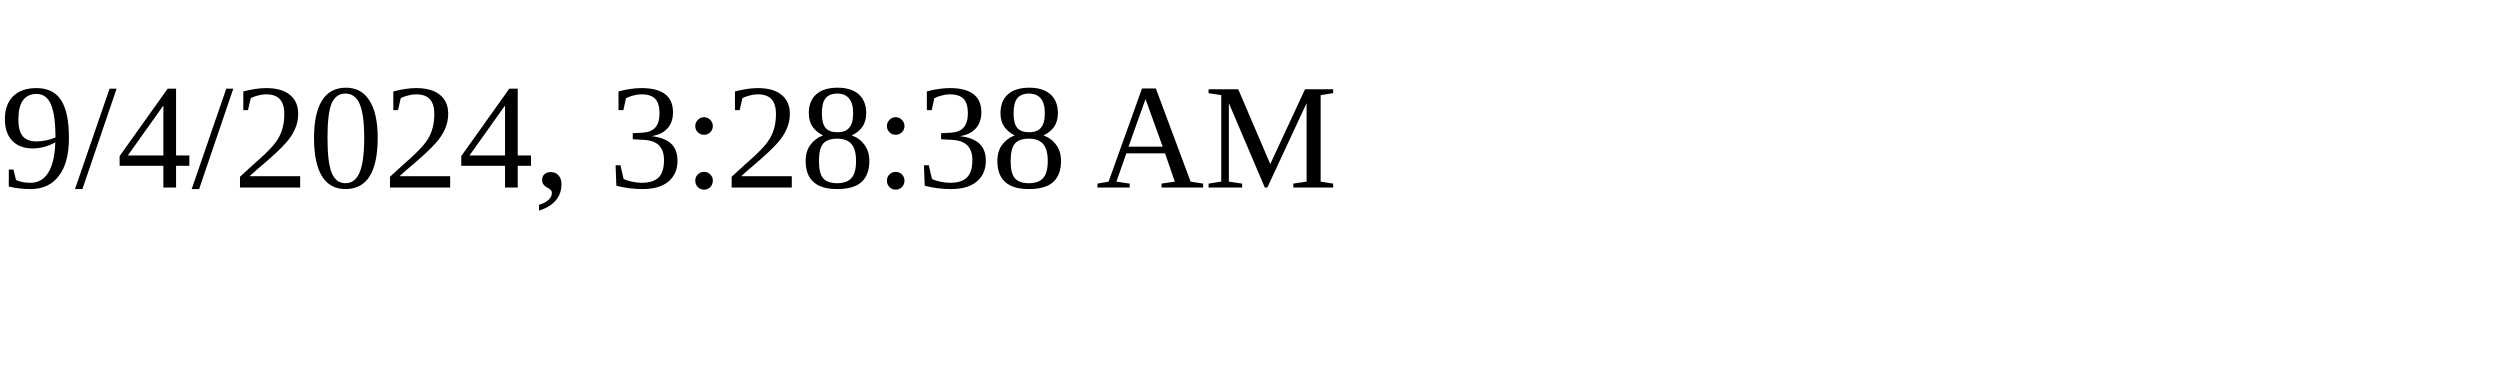
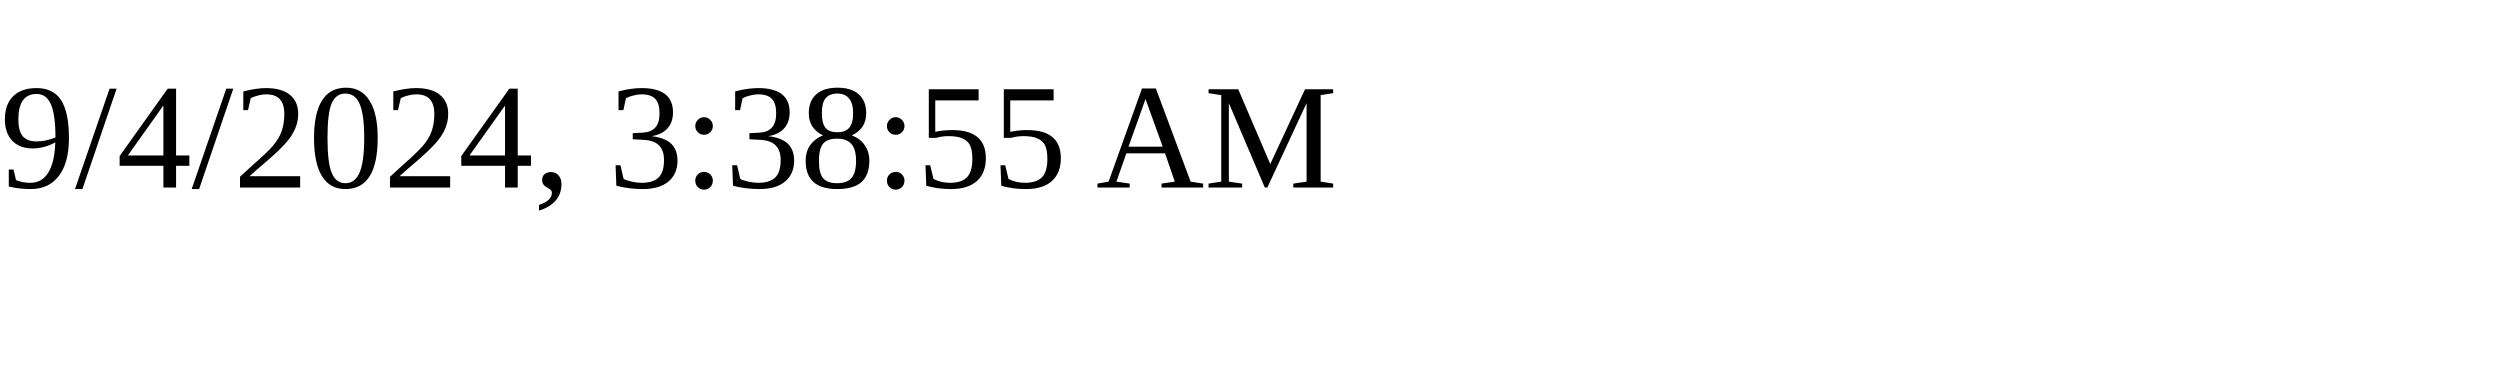
<svg xmlns="http://www.w3.org/2000/svg" height="30" width="200">
-   <text x="0" y="15">9/4/2024, 3:28:38 AM</text>
+   <text x="0" y="15">9/4/2024, 3:38:55 AM</text>
</svg>
